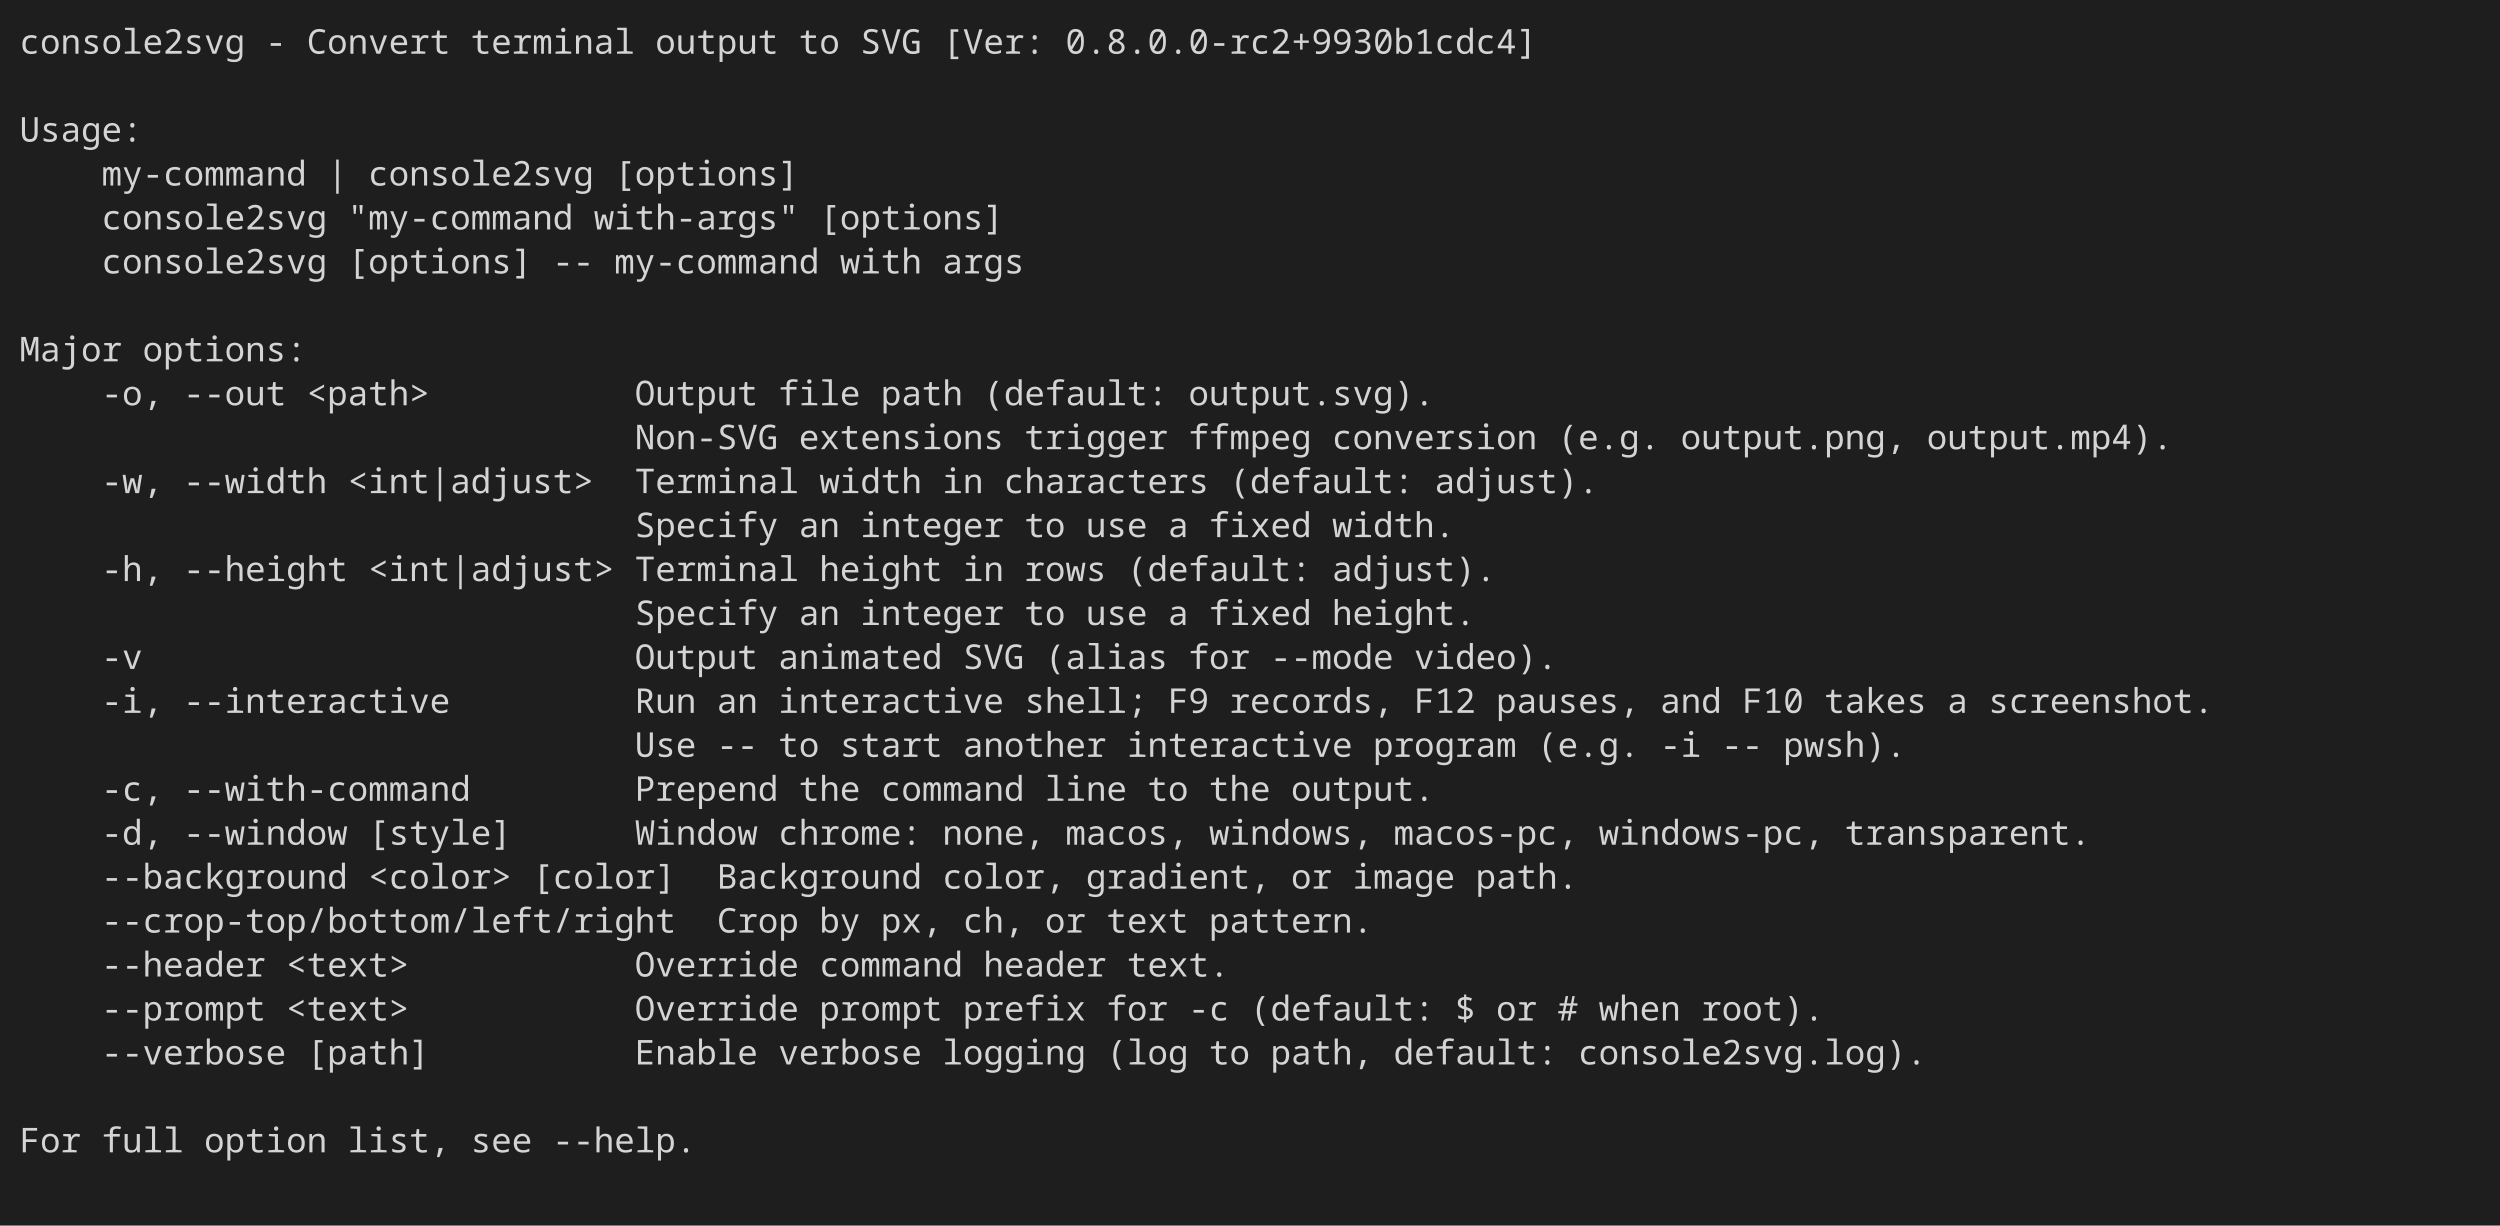
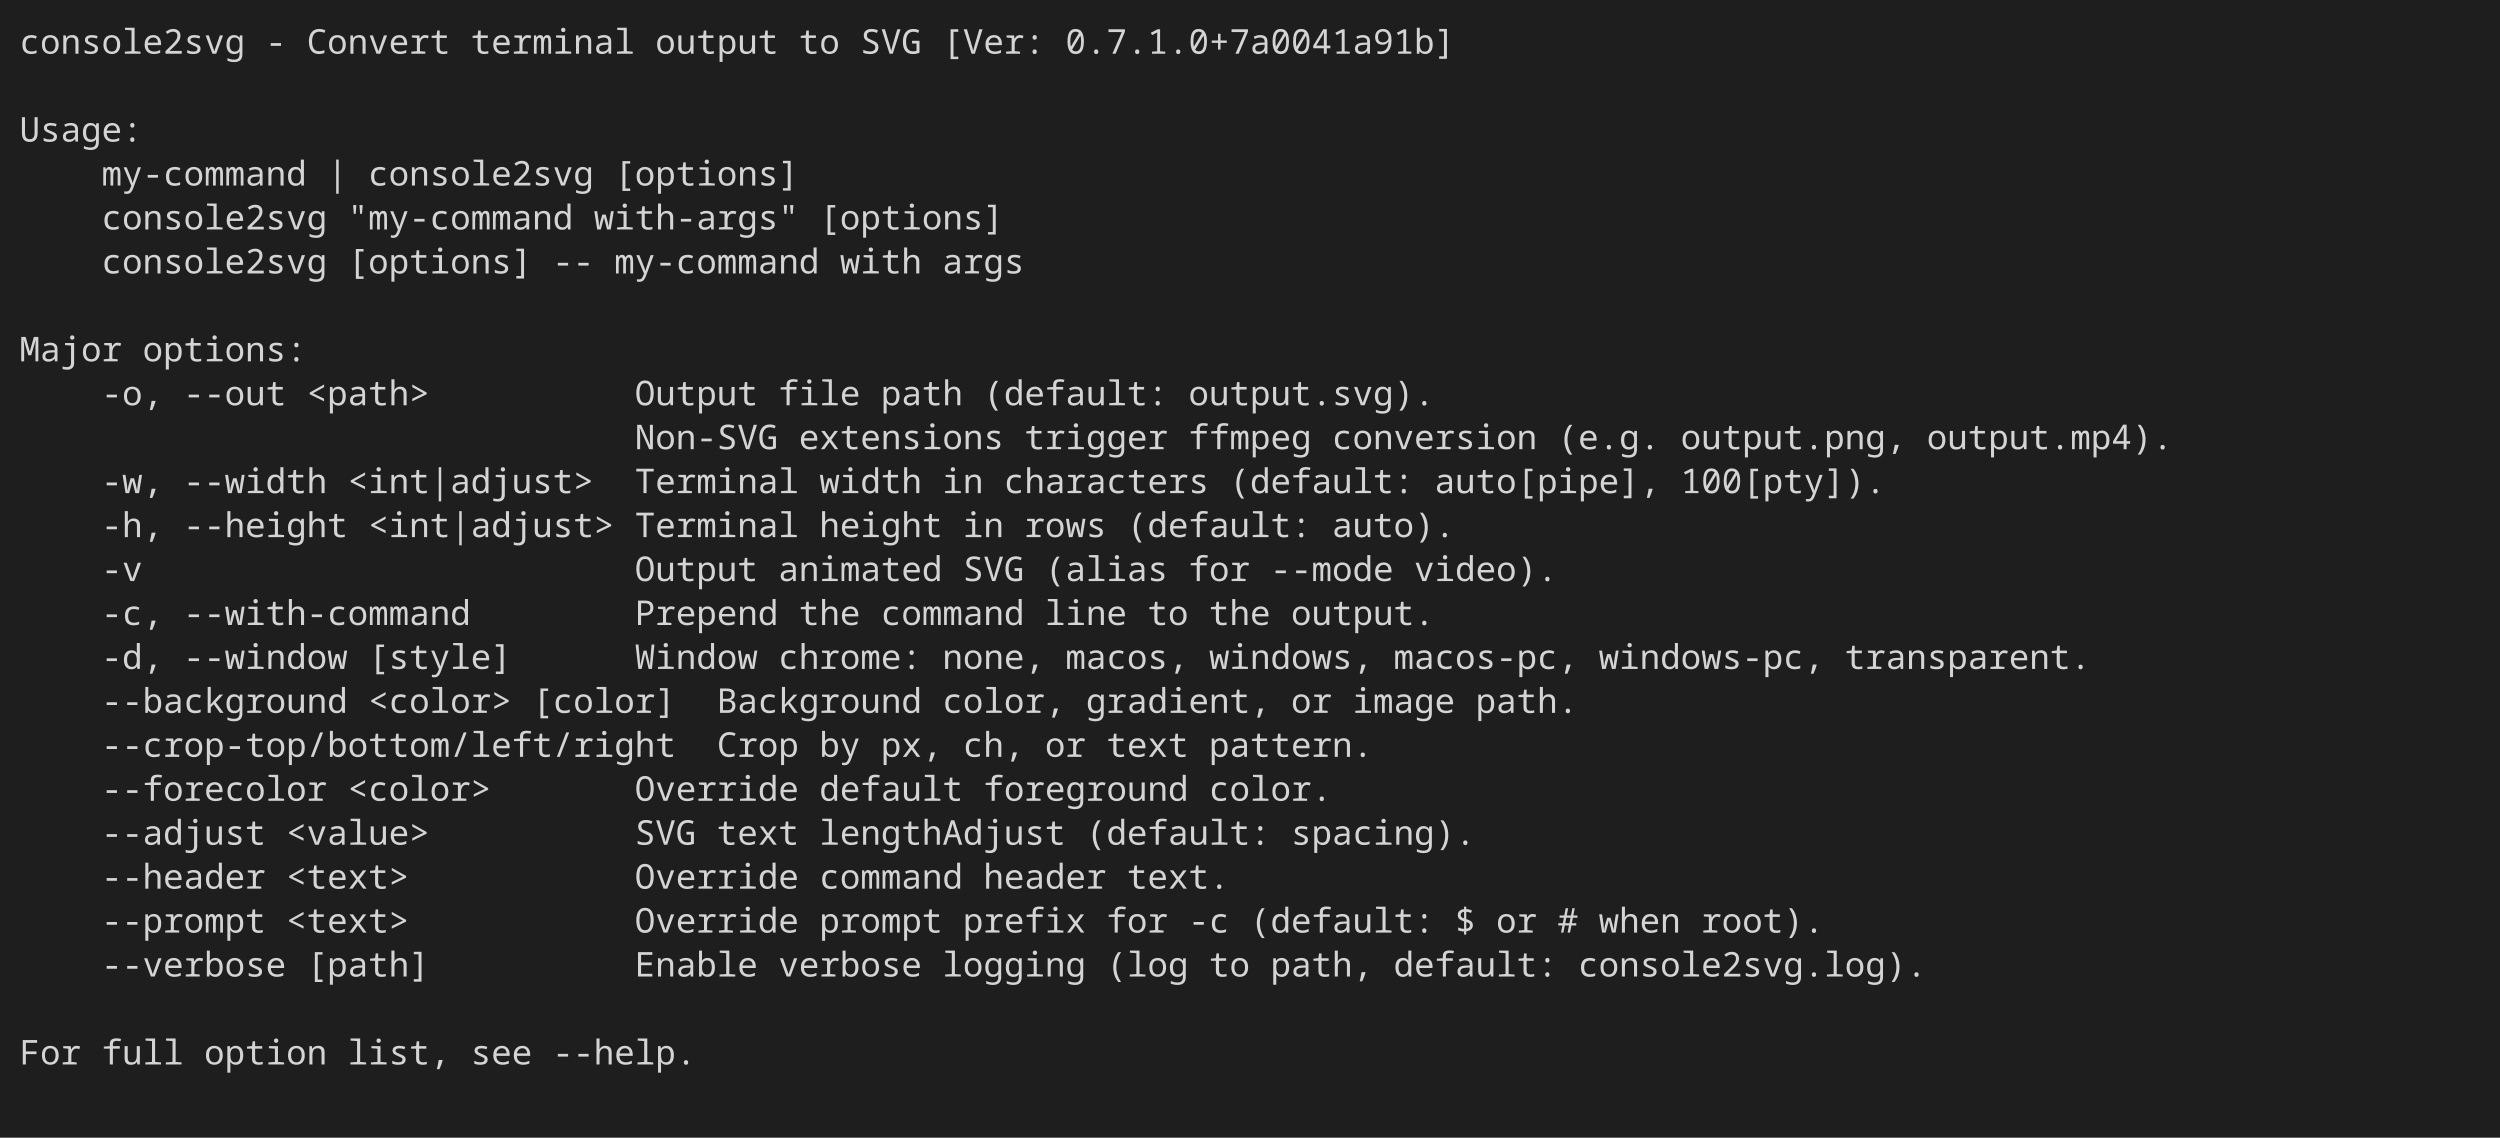
- <svg xmlns="http://www.w3.org/2000/svg" width="1024" height="502" viewBox="0 0 1024 502" role="img" aria-label="console2svg output">
+ <svg xmlns="http://www.w3.org/2000/svg" width="1024" height="466" viewBox="0 0 1024 466" role="img" aria-label="console2svg output">
  <style>
.crt {
-   font-family: "JetBrains Mono","Cascadia Mono","Segoe UI Mono","Noto Sans Mono","SFMono-Regular",Menlo,Consolas,"DejaVu Sans Mono","Liberation Mono",monospace;
+   font-family: ui-monospace,"JetBrains Mono","Cascadia Mono","Segoe UI Mono","Noto Sans Mono","SFMono-Regular",Menlo,Consolas,monospace;
  font-size: 14px;
}
- .blink { animation: blink 1s step-start infinite; }
- @keyframes blink { 50% { visibility: hidden; } }
text {
  dominant-baseline: alphabetic;
}
.bg {
  shape-rendering: crispEdges;
}
</style>
-   <rect x="0" y="0" width="1024" height="502" fill="#1e1e1e" />
+   <rect x="0" y="0" width="1024" height="466" fill="#1e1e1e" />
  <g transform="translate(8 8)">
-     <rect width="1008" height="486" fill="#1e1e1e" />
+     <rect width="1008" height="450" fill="#1e1e1e" />
    <text class="crt" x="0" y="14" fill="#d4d4d4" textLength="92.4" lengthAdjust="spacing">console2svg</text>
    <text class="crt" x="100.8" y="14" fill="#d4d4d4" textLength="8.4" lengthAdjust="spacing">-</text>
    <text class="crt" x="117.6" y="14" fill="#d4d4d4" textLength="58.8" lengthAdjust="spacing">Convert</text>
    <text class="crt" x="184.8" y="14" fill="#d4d4d4" textLength="67.2" lengthAdjust="spacing">terminal</text>
    <text class="crt" x="260.4" y="14" fill="#d4d4d4" textLength="50.4" lengthAdjust="spacing">output</text>
    <text class="crt" x="319.2" y="14" fill="#d4d4d4" textLength="16.8" lengthAdjust="spacing">to</text>
    <text class="crt" x="344.4" y="14" fill="#d4d4d4" textLength="25.2" lengthAdjust="spacing">SVG</text>
    <text class="crt" x="378" y="14" fill="#d4d4d4" textLength="42" lengthAdjust="spacing">[Ver:</text>
-     <text class="crt" x="428.4" y="14" fill="#d4d4d4" textLength="193.2" lengthAdjust="spacing">0.8.0.0-rc2+9930b1cdc4]</text>
+     <text class="crt" x="428.4" y="14" fill="#d4d4d4" textLength="159.6" lengthAdjust="spacing">0.7.1.0+7a0041a91b]</text>
    <text class="crt" x="0" y="50" fill="#d4d4d4" textLength="50.4" lengthAdjust="spacing">Usage:</text>
    <text class="crt" x="33.6" y="68" fill="#d4d4d4" textLength="84" lengthAdjust="spacing">my-command</text>
    <text class="crt" x="126" y="68" fill="#d4d4d4" textLength="8.4" lengthAdjust="spacing">|</text>
    <text class="crt" x="142.8" y="68" fill="#d4d4d4" textLength="92.4" lengthAdjust="spacing">console2svg</text>
    <text class="crt" x="243.6" y="68" fill="#d4d4d4" textLength="75.6" lengthAdjust="spacing">[options]</text>
    <text class="crt" x="33.6" y="86" fill="#d4d4d4" textLength="92.4" lengthAdjust="spacing">console2svg</text>
    <text class="crt" x="134.4" y="86" fill="#d4d4d4" textLength="92.4" lengthAdjust="spacing">"my-command</text>
    <text class="crt" x="235.2" y="86" fill="#d4d4d4" textLength="84" lengthAdjust="spacing">with-args"</text>
    <text class="crt" x="327.6" y="86" fill="#d4d4d4" textLength="75.6" lengthAdjust="spacing">[options]</text>
    <text class="crt" x="33.6" y="104" fill="#d4d4d4" textLength="92.4" lengthAdjust="spacing">console2svg</text>
    <text class="crt" x="134.4" y="104" fill="#d4d4d4" textLength="75.6" lengthAdjust="spacing">[options]</text>
    <text class="crt" x="218.4" y="104" fill="#d4d4d4" textLength="16.8" lengthAdjust="spacing">--</text>
    <text class="crt" x="243.6" y="104" fill="#d4d4d4" textLength="84" lengthAdjust="spacing">my-command</text>
    <text class="crt" x="336" y="104" fill="#d4d4d4" textLength="33.6" lengthAdjust="spacing">with</text>
    <text class="crt" x="378" y="104" fill="#d4d4d4" textLength="33.6" lengthAdjust="spacing">args</text>
    <text class="crt" x="0" y="140" fill="#d4d4d4" textLength="42" lengthAdjust="spacing">Major</text>
    <text class="crt" x="50.4" y="140" fill="#d4d4d4" textLength="67.2" lengthAdjust="spacing">options:</text>
    <text class="crt" x="33.6" y="158" fill="#d4d4d4" textLength="25.2" lengthAdjust="spacing">-o,</text>
    <text class="crt" x="67.2" y="158" fill="#d4d4d4" textLength="42" lengthAdjust="spacing">--out</text>
    <text class="crt" x="117.6" y="158" fill="#d4d4d4" textLength="50.4" lengthAdjust="spacing">&lt;path&gt;</text>
    <text class="crt" x="252" y="158" fill="#d4d4d4" textLength="50.4" lengthAdjust="spacing">Output</text>
    <text class="crt" x="310.8" y="158" fill="#d4d4d4" textLength="33.6" lengthAdjust="spacing">file</text>
    <text class="crt" x="352.8" y="158" fill="#d4d4d4" textLength="33.6" lengthAdjust="spacing">path</text>
    <text class="crt" x="394.8" y="158" fill="#d4d4d4" textLength="75.6" lengthAdjust="spacing">(default:</text>
    <text class="crt" x="478.8" y="158" fill="#d4d4d4" textLength="100.8" lengthAdjust="spacing">output.svg).</text>
    <text class="crt" x="252" y="176" fill="#d4d4d4" textLength="58.8" lengthAdjust="spacing">Non-SVG</text>
    <text class="crt" x="319.2" y="176" fill="#d4d4d4" textLength="84" lengthAdjust="spacing">extensions</text>
    <text class="crt" x="411.6" y="176" fill="#d4d4d4" textLength="58.8" lengthAdjust="spacing">trigger</text>
    <text class="crt" x="478.8" y="176" fill="#d4d4d4" textLength="50.4" lengthAdjust="spacing">ffmpeg</text>
    <text class="crt" x="537.6" y="176" fill="#d4d4d4" textLength="84" lengthAdjust="spacing">conversion</text>
    <text class="crt" x="630" y="176" fill="#d4d4d4" textLength="42" lengthAdjust="spacing">(e.g.</text>
    <text class="crt" x="680.4" y="176" fill="#d4d4d4" textLength="92.4" lengthAdjust="spacing">output.png,</text>
    <text class="crt" x="781.2" y="176" fill="#d4d4d4" textLength="100.8" lengthAdjust="spacing">output.mp4).</text>
    <text class="crt" x="33.6" y="194" fill="#d4d4d4" textLength="25.2" lengthAdjust="spacing">-w,</text>
    <text class="crt" x="67.2" y="194" fill="#d4d4d4" textLength="58.8" lengthAdjust="spacing">--width</text>
    <text class="crt" x="134.4" y="194" fill="#d4d4d4" textLength="100.8" lengthAdjust="spacing">&lt;int|adjust&gt;</text>
    <text class="crt" x="252" y="194" fill="#d4d4d4" textLength="67.2" lengthAdjust="spacing">Terminal</text>
    <text class="crt" x="327.6" y="194" fill="#d4d4d4" textLength="42" lengthAdjust="spacing">width</text>
    <text class="crt" x="378" y="194" fill="#d4d4d4" textLength="16.8" lengthAdjust="spacing">in</text>
    <text class="crt" x="403.2" y="194" fill="#d4d4d4" textLength="84" lengthAdjust="spacing">characters</text>
    <text class="crt" x="495.6" y="194" fill="#d4d4d4" textLength="75.6" lengthAdjust="spacing">(default:</text>
-     <text class="crt" x="579.6" y="194" fill="#d4d4d4" textLength="67.2" lengthAdjust="spacing">adjust).</text>
-     <text class="crt" x="252" y="212" fill="#d4d4d4" textLength="58.8" lengthAdjust="spacing">Specify</text>
-     <text class="crt" x="319.2" y="212" fill="#d4d4d4" textLength="16.8" lengthAdjust="spacing">an</text>
-     <text class="crt" x="344.4" y="212" fill="#d4d4d4" textLength="58.8" lengthAdjust="spacing">integer</text>
-     <text class="crt" x="411.6" y="212" fill="#d4d4d4" textLength="16.8" lengthAdjust="spacing">to</text>
-     <text class="crt" x="436.8" y="212" fill="#d4d4d4" textLength="25.2" lengthAdjust="spacing">use</text>
-     <text class="crt" x="470.4" y="212" fill="#d4d4d4" textLength="8.4" lengthAdjust="spacing">a</text>
-     <text class="crt" x="487.2" y="212" fill="#d4d4d4" textLength="42" lengthAdjust="spacing">fixed</text>
-     <text class="crt" x="537.6" y="212" fill="#d4d4d4" textLength="50.4" lengthAdjust="spacing">width.</text>
-     <text class="crt" x="33.6" y="230" fill="#d4d4d4" textLength="25.2" lengthAdjust="spacing">-h,</text>
-     <text class="crt" x="67.2" y="230" fill="#d4d4d4" textLength="67.2" lengthAdjust="spacing">--height</text>
-     <text class="crt" x="142.8" y="230" fill="#d4d4d4" textLength="100.8" lengthAdjust="spacing">&lt;int|adjust&gt;</text>
-     <text class="crt" x="252" y="230" fill="#d4d4d4" textLength="67.2" lengthAdjust="spacing">Terminal</text>
-     <text class="crt" x="327.6" y="230" fill="#d4d4d4" textLength="50.4" lengthAdjust="spacing">height</text>
-     <text class="crt" x="386.4" y="230" fill="#d4d4d4" textLength="16.8" lengthAdjust="spacing">in</text>
-     <text class="crt" x="411.6" y="230" fill="#d4d4d4" textLength="33.6" lengthAdjust="spacing">rows</text>
-     <text class="crt" x="453.6" y="230" fill="#d4d4d4" textLength="75.6" lengthAdjust="spacing">(default:</text>
-     <text class="crt" x="537.6" y="230" fill="#d4d4d4" textLength="67.2" lengthAdjust="spacing">adjust).</text>
-     <text class="crt" x="252" y="248" fill="#d4d4d4" textLength="58.8" lengthAdjust="spacing">Specify</text>
-     <text class="crt" x="319.2" y="248" fill="#d4d4d4" textLength="16.8" lengthAdjust="spacing">an</text>
-     <text class="crt" x="344.4" y="248" fill="#d4d4d4" textLength="58.8" lengthAdjust="spacing">integer</text>
-     <text class="crt" x="411.6" y="248" fill="#d4d4d4" textLength="16.8" lengthAdjust="spacing">to</text>
-     <text class="crt" x="436.8" y="248" fill="#d4d4d4" textLength="25.2" lengthAdjust="spacing">use</text>
-     <text class="crt" x="470.4" y="248" fill="#d4d4d4" textLength="8.4" lengthAdjust="spacing">a</text>
-     <text class="crt" x="487.2" y="248" fill="#d4d4d4" textLength="42" lengthAdjust="spacing">fixed</text>
-     <text class="crt" x="537.6" y="248" fill="#d4d4d4" textLength="58.8" lengthAdjust="spacing">height.</text>
-     <text class="crt" x="33.6" y="266" fill="#d4d4d4" textLength="16.8" lengthAdjust="spacing">-v</text>
-     <text class="crt" x="252" y="266" fill="#d4d4d4" textLength="50.4" lengthAdjust="spacing">Output</text>
-     <text class="crt" x="310.8" y="266" fill="#d4d4d4" textLength="67.2" lengthAdjust="spacing">animated</text>
-     <text class="crt" x="386.4" y="266" fill="#d4d4d4" textLength="25.2" lengthAdjust="spacing">SVG</text>
-     <text class="crt" x="420" y="266" fill="#d4d4d4" textLength="50.4" lengthAdjust="spacing">(alias</text>
-     <text class="crt" x="478.8" y="266" fill="#d4d4d4" textLength="25.2" lengthAdjust="spacing">for</text>
-     <text class="crt" x="512.4" y="266" fill="#d4d4d4" textLength="50.4" lengthAdjust="spacing">--mode</text>
-     <text class="crt" x="571.2" y="266" fill="#d4d4d4" textLength="58.8" lengthAdjust="spacing">video).</text>
-     <text class="crt" x="33.6" y="284" fill="#d4d4d4" textLength="25.2" lengthAdjust="spacing">-i,</text>
-     <text class="crt" x="67.2" y="284" fill="#d4d4d4" textLength="109.2" lengthAdjust="spacing">--interactive</text>
-     <text class="crt" x="252" y="284" fill="#d4d4d4" textLength="25.2" lengthAdjust="spacing">Run</text>
-     <text class="crt" x="285.6" y="284" fill="#d4d4d4" textLength="16.8" lengthAdjust="spacing">an</text>
-     <text class="crt" x="310.8" y="284" fill="#d4d4d4" textLength="92.4" lengthAdjust="spacing">interactive</text>
-     <text class="crt" x="411.6" y="284" fill="#d4d4d4" textLength="50.4" lengthAdjust="spacing">shell;</text>
-     <text class="crt" x="470.4" y="284" fill="#d4d4d4" textLength="16.8" lengthAdjust="spacing">F9</text>
-     <text class="crt" x="495.6" y="284" fill="#d4d4d4" textLength="67.2" lengthAdjust="spacing">records,</text>
-     <text class="crt" x="571.2" y="284" fill="#d4d4d4" textLength="25.2" lengthAdjust="spacing">F12</text>
-     <text class="crt" x="604.8" y="284" fill="#d4d4d4" textLength="58.8" lengthAdjust="spacing">pauses,</text>
-     <text class="crt" x="672" y="284" fill="#d4d4d4" textLength="25.2" lengthAdjust="spacing">and</text>
-     <text class="crt" x="705.6" y="284" fill="#d4d4d4" textLength="25.2" lengthAdjust="spacing">F10</text>
-     <text class="crt" x="739.2" y="284" fill="#d4d4d4" textLength="42" lengthAdjust="spacing">takes</text>
-     <text class="crt" x="789.6" y="284" fill="#d4d4d4" textLength="8.4" lengthAdjust="spacing">a</text>
-     <text class="crt" x="806.4" y="284" fill="#d4d4d4" textLength="92.4" lengthAdjust="spacing">screenshot.</text>
-     <text class="crt" x="252" y="302" fill="#d4d4d4" textLength="25.2" lengthAdjust="spacing">Use</text>
-     <text class="crt" x="285.6" y="302" fill="#d4d4d4" textLength="16.8" lengthAdjust="spacing">--</text>
-     <text class="crt" x="310.8" y="302" fill="#d4d4d4" textLength="16.8" lengthAdjust="spacing">to</text>
-     <text class="crt" x="336" y="302" fill="#d4d4d4" textLength="42" lengthAdjust="spacing">start</text>
-     <text class="crt" x="386.4" y="302" fill="#d4d4d4" textLength="58.8" lengthAdjust="spacing">another</text>
-     <text class="crt" x="453.6" y="302" fill="#d4d4d4" textLength="92.4" lengthAdjust="spacing">interactive</text>
-     <text class="crt" x="554.4" y="302" fill="#d4d4d4" textLength="58.8" lengthAdjust="spacing">program</text>
-     <text class="crt" x="621.6" y="302" fill="#d4d4d4" textLength="42" lengthAdjust="spacing">(e.g.</text>
-     <text class="crt" x="672" y="302" fill="#d4d4d4" textLength="16.8" lengthAdjust="spacing">-i</text>
-     <text class="crt" x="697.2" y="302" fill="#d4d4d4" textLength="16.8" lengthAdjust="spacing">--</text>
-     <text class="crt" x="722.4" y="302" fill="#d4d4d4" textLength="50.4" lengthAdjust="spacing">pwsh).</text>
-     <text class="crt" x="33.6" y="320" fill="#d4d4d4" textLength="25.2" lengthAdjust="spacing">-c,</text>
-     <text class="crt" x="67.2" y="320" fill="#d4d4d4" textLength="117.6" lengthAdjust="spacing">--with-command</text>
-     <text class="crt" x="252" y="320" fill="#d4d4d4" textLength="58.8" lengthAdjust="spacing">Prepend</text>
-     <text class="crt" x="319.2" y="320" fill="#d4d4d4" textLength="25.2" lengthAdjust="spacing">the</text>
-     <text class="crt" x="352.8" y="320" fill="#d4d4d4" textLength="58.8" lengthAdjust="spacing">command</text>
-     <text class="crt" x="420" y="320" fill="#d4d4d4" textLength="33.6" lengthAdjust="spacing">line</text>
-     <text class="crt" x="462" y="320" fill="#d4d4d4" textLength="16.8" lengthAdjust="spacing">to</text>
-     <text class="crt" x="487.2" y="320" fill="#d4d4d4" textLength="25.2" lengthAdjust="spacing">the</text>
-     <text class="crt" x="520.8" y="320" fill="#d4d4d4" textLength="58.8" lengthAdjust="spacing">output.</text>
-     <text class="crt" x="33.6" y="338" fill="#d4d4d4" textLength="25.2" lengthAdjust="spacing">-d,</text>
-     <text class="crt" x="67.2" y="338" fill="#d4d4d4" textLength="67.2" lengthAdjust="spacing">--window</text>
-     <text class="crt" x="142.8" y="338" fill="#d4d4d4" textLength="58.8" lengthAdjust="spacing">[style]</text>
-     <text class="crt" x="252" y="338" fill="#d4d4d4" textLength="50.4" lengthAdjust="spacing">Window</text>
-     <text class="crt" x="310.8" y="338" fill="#d4d4d4" textLength="58.8" lengthAdjust="spacing">chrome:</text>
-     <text class="crt" x="378" y="338" fill="#d4d4d4" textLength="42" lengthAdjust="spacing">none,</text>
-     <text class="crt" x="428.4" y="338" fill="#d4d4d4" textLength="50.4" lengthAdjust="spacing">macos,</text>
-     <text class="crt" x="487.2" y="338" fill="#d4d4d4" textLength="67.2" lengthAdjust="spacing">windows,</text>
-     <text class="crt" x="562.8" y="338" fill="#d4d4d4" textLength="75.6" lengthAdjust="spacing">macos-pc,</text>
-     <text class="crt" x="646.8" y="338" fill="#d4d4d4" textLength="92.4" lengthAdjust="spacing">windows-pc,</text>
-     <text class="crt" x="747.6" y="338" fill="#d4d4d4" textLength="100.8" lengthAdjust="spacing">transparent.</text>
-     <text class="crt" x="33.6" y="356" fill="#d4d4d4" textLength="100.8" lengthAdjust="spacing">--background</text>
-     <text class="crt" x="142.8" y="356" fill="#d4d4d4" textLength="58.8" lengthAdjust="spacing">&lt;color&gt;</text>
-     <text class="crt" x="210" y="356" fill="#d4d4d4" textLength="58.8" lengthAdjust="spacing">[color]</text>
-     <text class="crt" x="285.6" y="356" fill="#d4d4d4" textLength="84" lengthAdjust="spacing">Background</text>
-     <text class="crt" x="378" y="356" fill="#d4d4d4" textLength="50.4" lengthAdjust="spacing">color,</text>
-     <text class="crt" x="436.8" y="356" fill="#d4d4d4" textLength="75.6" lengthAdjust="spacing">gradient,</text>
-     <text class="crt" x="520.8" y="356" fill="#d4d4d4" textLength="16.8" lengthAdjust="spacing">or</text>
-     <text class="crt" x="546" y="356" fill="#d4d4d4" textLength="42" lengthAdjust="spacing">image</text>
-     <text class="crt" x="596.4" y="356" fill="#d4d4d4" textLength="42" lengthAdjust="spacing">path.</text>
-     <text class="crt" x="33.6" y="374" fill="#d4d4d4" textLength="235.2" lengthAdjust="spacing">--crop-top/bottom/left/right</text>
-     <text class="crt" x="285.6" y="374" fill="#d4d4d4" textLength="33.6" lengthAdjust="spacing">Crop</text>
-     <text class="crt" x="327.6" y="374" fill="#d4d4d4" textLength="16.8" lengthAdjust="spacing">by</text>
-     <text class="crt" x="352.8" y="374" fill="#d4d4d4" textLength="25.2" lengthAdjust="spacing">px,</text>
-     <text class="crt" x="386.4" y="374" fill="#d4d4d4" textLength="25.2" lengthAdjust="spacing">ch,</text>
-     <text class="crt" x="420" y="374" fill="#d4d4d4" textLength="16.8" lengthAdjust="spacing">or</text>
-     <text class="crt" x="445.2" y="374" fill="#d4d4d4" textLength="33.6" lengthAdjust="spacing">text</text>
-     <text class="crt" x="487.2" y="374" fill="#d4d4d4" textLength="67.2" lengthAdjust="spacing">pattern.</text>
-     <text class="crt" x="33.6" y="392" fill="#d4d4d4" textLength="67.2" lengthAdjust="spacing">--header</text>
-     <text class="crt" x="109.2" y="392" fill="#d4d4d4" textLength="50.4" lengthAdjust="spacing">&lt;text&gt;</text>
-     <text class="crt" x="252" y="392" fill="#d4d4d4" textLength="67.2" lengthAdjust="spacing">Override</text>
-     <text class="crt" x="327.6" y="392" fill="#d4d4d4" textLength="58.8" lengthAdjust="spacing">command</text>
-     <text class="crt" x="394.8" y="392" fill="#d4d4d4" textLength="50.4" lengthAdjust="spacing">header</text>
-     <text class="crt" x="453.6" y="392" fill="#d4d4d4" textLength="42" lengthAdjust="spacing">text.</text>
-     <text class="crt" x="33.6" y="410" fill="#d4d4d4" textLength="67.2" lengthAdjust="spacing">--prompt</text>
-     <text class="crt" x="109.2" y="410" fill="#d4d4d4" textLength="50.4" lengthAdjust="spacing">&lt;text&gt;</text>
-     <text class="crt" x="252" y="410" fill="#d4d4d4" textLength="67.2" lengthAdjust="spacing">Override</text>
-     <text class="crt" x="327.6" y="410" fill="#d4d4d4" textLength="50.4" lengthAdjust="spacing">prompt</text>
-     <text class="crt" x="386.4" y="410" fill="#d4d4d4" textLength="50.4" lengthAdjust="spacing">prefix</text>
-     <text class="crt" x="445.2" y="410" fill="#d4d4d4" textLength="25.2" lengthAdjust="spacing">for</text>
-     <text class="crt" x="478.8" y="410" fill="#d4d4d4" textLength="16.8" lengthAdjust="spacing">-c</text>
-     <text class="crt" x="504" y="410" fill="#d4d4d4" textLength="75.6" lengthAdjust="spacing">(default:</text>
-     <text class="crt" x="588" y="410" fill="#d4d4d4" textLength="8.4" lengthAdjust="spacing">$</text>
-     <text class="crt" x="604.8" y="410" fill="#d4d4d4" textLength="16.8" lengthAdjust="spacing">or</text>
-     <text class="crt" x="630" y="410" fill="#d4d4d4" textLength="8.4" lengthAdjust="spacing">#</text>
-     <text class="crt" x="646.8" y="410" fill="#d4d4d4" textLength="33.6" lengthAdjust="spacing">when</text>
-     <text class="crt" x="688.8" y="410" fill="#d4d4d4" textLength="50.4" lengthAdjust="spacing">root).</text>
-     <text class="crt" x="33.6" y="428" fill="#d4d4d4" textLength="75.6" lengthAdjust="spacing">--verbose</text>
-     <text class="crt" x="117.6" y="428" fill="#d4d4d4" textLength="50.4" lengthAdjust="spacing">[path]</text>
-     <text class="crt" x="252" y="428" fill="#d4d4d4" textLength="50.4" lengthAdjust="spacing">Enable</text>
-     <text class="crt" x="310.8" y="428" fill="#d4d4d4" textLength="58.8" lengthAdjust="spacing">verbose</text>
-     <text class="crt" x="378" y="428" fill="#d4d4d4" textLength="58.8" lengthAdjust="spacing">logging</text>
-     <text class="crt" x="445.2" y="428" fill="#d4d4d4" textLength="33.6" lengthAdjust="spacing">(log</text>
-     <text class="crt" x="487.2" y="428" fill="#d4d4d4" textLength="16.8" lengthAdjust="spacing">to</text>
-     <text class="crt" x="512.4" y="428" fill="#d4d4d4" textLength="42" lengthAdjust="spacing">path,</text>
-     <text class="crt" x="562.8" y="428" fill="#d4d4d4" textLength="67.2" lengthAdjust="spacing">default:</text>
-     <text class="crt" x="638.4" y="428" fill="#d4d4d4" textLength="142.8" lengthAdjust="spacing">console2svg.log).</text>
-     <text class="crt" x="0" y="464" fill="#d4d4d4" textLength="25.2" lengthAdjust="spacing">For</text>
-     <text class="crt" x="33.6" y="464" fill="#d4d4d4" textLength="33.6" lengthAdjust="spacing">full</text>
-     <text class="crt" x="75.6" y="464" fill="#d4d4d4" textLength="50.4" lengthAdjust="spacing">option</text>
-     <text class="crt" x="134.4" y="464" fill="#d4d4d4" textLength="42" lengthAdjust="spacing">list,</text>
-     <text class="crt" x="184.8" y="464" fill="#d4d4d4" textLength="25.2" lengthAdjust="spacing">see</text>
-     <text class="crt" x="218.4" y="464" fill="#d4d4d4" textLength="58.8" lengthAdjust="spacing">--help.</text>
+     <text class="crt" x="579.6" y="194" fill="#d4d4d4" textLength="92.4" lengthAdjust="spacing">auto[pipe],</text>
+     <text class="crt" x="680.4" y="194" fill="#d4d4d4" textLength="84" lengthAdjust="spacing">100[pty]).</text>
+     <text class="crt" x="33.6" y="212" fill="#d4d4d4" textLength="25.2" lengthAdjust="spacing">-h,</text>
+     <text class="crt" x="67.2" y="212" fill="#d4d4d4" textLength="67.2" lengthAdjust="spacing">--height</text>
+     <text class="crt" x="142.8" y="212" fill="#d4d4d4" textLength="100.8" lengthAdjust="spacing">&lt;int|adjust&gt;</text>
+     <text class="crt" x="252" y="212" fill="#d4d4d4" textLength="67.2" lengthAdjust="spacing">Terminal</text>
+     <text class="crt" x="327.6" y="212" fill="#d4d4d4" textLength="50.4" lengthAdjust="spacing">height</text>
+     <text class="crt" x="386.4" y="212" fill="#d4d4d4" textLength="16.8" lengthAdjust="spacing">in</text>
+     <text class="crt" x="411.6" y="212" fill="#d4d4d4" textLength="33.6" lengthAdjust="spacing">rows</text>
+     <text class="crt" x="453.6" y="212" fill="#d4d4d4" textLength="75.6" lengthAdjust="spacing">(default:</text>
+     <text class="crt" x="537.6" y="212" fill="#d4d4d4" textLength="50.4" lengthAdjust="spacing">auto).</text>
+     <text class="crt" x="33.6" y="230" fill="#d4d4d4" textLength="16.8" lengthAdjust="spacing">-v</text>
+     <text class="crt" x="252" y="230" fill="#d4d4d4" textLength="50.4" lengthAdjust="spacing">Output</text>
+     <text class="crt" x="310.8" y="230" fill="#d4d4d4" textLength="67.2" lengthAdjust="spacing">animated</text>
+     <text class="crt" x="386.4" y="230" fill="#d4d4d4" textLength="25.2" lengthAdjust="spacing">SVG</text>
+     <text class="crt" x="420" y="230" fill="#d4d4d4" textLength="50.4" lengthAdjust="spacing">(alias</text>
+     <text class="crt" x="478.8" y="230" fill="#d4d4d4" textLength="25.2" lengthAdjust="spacing">for</text>
+     <text class="crt" x="512.4" y="230" fill="#d4d4d4" textLength="50.4" lengthAdjust="spacing">--mode</text>
+     <text class="crt" x="571.2" y="230" fill="#d4d4d4" textLength="58.8" lengthAdjust="spacing">video).</text>
+     <text class="crt" x="33.6" y="248" fill="#d4d4d4" textLength="25.2" lengthAdjust="spacing">-c,</text>
+     <text class="crt" x="67.2" y="248" fill="#d4d4d4" textLength="117.6" lengthAdjust="spacing">--with-command</text>
+     <text class="crt" x="252" y="248" fill="#d4d4d4" textLength="58.8" lengthAdjust="spacing">Prepend</text>
+     <text class="crt" x="319.2" y="248" fill="#d4d4d4" textLength="25.2" lengthAdjust="spacing">the</text>
+     <text class="crt" x="352.8" y="248" fill="#d4d4d4" textLength="58.8" lengthAdjust="spacing">command</text>
+     <text class="crt" x="420" y="248" fill="#d4d4d4" textLength="33.6" lengthAdjust="spacing">line</text>
+     <text class="crt" x="462" y="248" fill="#d4d4d4" textLength="16.8" lengthAdjust="spacing">to</text>
+     <text class="crt" x="487.2" y="248" fill="#d4d4d4" textLength="25.2" lengthAdjust="spacing">the</text>
+     <text class="crt" x="520.8" y="248" fill="#d4d4d4" textLength="58.8" lengthAdjust="spacing">output.</text>
+     <text class="crt" x="33.6" y="266" fill="#d4d4d4" textLength="25.2" lengthAdjust="spacing">-d,</text>
+     <text class="crt" x="67.2" y="266" fill="#d4d4d4" textLength="67.2" lengthAdjust="spacing">--window</text>
+     <text class="crt" x="142.8" y="266" fill="#d4d4d4" textLength="58.8" lengthAdjust="spacing">[style]</text>
+     <text class="crt" x="252" y="266" fill="#d4d4d4" textLength="50.4" lengthAdjust="spacing">Window</text>
+     <text class="crt" x="310.8" y="266" fill="#d4d4d4" textLength="58.8" lengthAdjust="spacing">chrome:</text>
+     <text class="crt" x="378" y="266" fill="#d4d4d4" textLength="42" lengthAdjust="spacing">none,</text>
+     <text class="crt" x="428.4" y="266" fill="#d4d4d4" textLength="50.4" lengthAdjust="spacing">macos,</text>
+     <text class="crt" x="487.2" y="266" fill="#d4d4d4" textLength="67.2" lengthAdjust="spacing">windows,</text>
+     <text class="crt" x="562.8" y="266" fill="#d4d4d4" textLength="75.6" lengthAdjust="spacing">macos-pc,</text>
+     <text class="crt" x="646.8" y="266" fill="#d4d4d4" textLength="92.4" lengthAdjust="spacing">windows-pc,</text>
+     <text class="crt" x="747.6" y="266" fill="#d4d4d4" textLength="100.8" lengthAdjust="spacing">transparent.</text>
+     <text class="crt" x="33.6" y="284" fill="#d4d4d4" textLength="100.8" lengthAdjust="spacing">--background</text>
+     <text class="crt" x="142.8" y="284" fill="#d4d4d4" textLength="58.8" lengthAdjust="spacing">&lt;color&gt;</text>
+     <text class="crt" x="210" y="284" fill="#d4d4d4" textLength="58.8" lengthAdjust="spacing">[color]</text>
+     <text class="crt" x="285.6" y="284" fill="#d4d4d4" textLength="84" lengthAdjust="spacing">Background</text>
+     <text class="crt" x="378" y="284" fill="#d4d4d4" textLength="50.4" lengthAdjust="spacing">color,</text>
+     <text class="crt" x="436.8" y="284" fill="#d4d4d4" textLength="75.6" lengthAdjust="spacing">gradient,</text>
+     <text class="crt" x="520.8" y="284" fill="#d4d4d4" textLength="16.8" lengthAdjust="spacing">or</text>
+     <text class="crt" x="546" y="284" fill="#d4d4d4" textLength="42" lengthAdjust="spacing">image</text>
+     <text class="crt" x="596.4" y="284" fill="#d4d4d4" textLength="42" lengthAdjust="spacing">path.</text>
+     <text class="crt" x="33.6" y="302" fill="#d4d4d4" textLength="235.2" lengthAdjust="spacing">--crop-top/bottom/left/right</text>
+     <text class="crt" x="285.6" y="302" fill="#d4d4d4" textLength="33.6" lengthAdjust="spacing">Crop</text>
+     <text class="crt" x="327.6" y="302" fill="#d4d4d4" textLength="16.8" lengthAdjust="spacing">by</text>
+     <text class="crt" x="352.8" y="302" fill="#d4d4d4" textLength="25.2" lengthAdjust="spacing">px,</text>
+     <text class="crt" x="386.4" y="302" fill="#d4d4d4" textLength="25.2" lengthAdjust="spacing">ch,</text>
+     <text class="crt" x="420" y="302" fill="#d4d4d4" textLength="16.8" lengthAdjust="spacing">or</text>
+     <text class="crt" x="445.2" y="302" fill="#d4d4d4" textLength="33.6" lengthAdjust="spacing">text</text>
+     <text class="crt" x="487.2" y="302" fill="#d4d4d4" textLength="67.2" lengthAdjust="spacing">pattern.</text>
+     <text class="crt" x="33.6" y="320" fill="#d4d4d4" textLength="92.4" lengthAdjust="spacing">--forecolor</text>
+     <text class="crt" x="134.4" y="320" fill="#d4d4d4" textLength="58.8" lengthAdjust="spacing">&lt;color&gt;</text>
+     <text class="crt" x="252" y="320" fill="#d4d4d4" textLength="67.2" lengthAdjust="spacing">Override</text>
+     <text class="crt" x="327.6" y="320" fill="#d4d4d4" textLength="58.8" lengthAdjust="spacing">default</text>
+     <text class="crt" x="394.8" y="320" fill="#d4d4d4" textLength="84" lengthAdjust="spacing">foreground</text>
+     <text class="crt" x="487.2" y="320" fill="#d4d4d4" textLength="50.4" lengthAdjust="spacing">color.</text>
+     <text class="crt" x="33.6" y="338" fill="#d4d4d4" textLength="67.2" lengthAdjust="spacing">--adjust</text>
+     <text class="crt" x="109.2" y="338" fill="#d4d4d4" textLength="58.8" lengthAdjust="spacing">&lt;value&gt;</text>
+     <text class="crt" x="252" y="338" fill="#d4d4d4" textLength="25.2" lengthAdjust="spacing">SVG</text>
+     <text class="crt" x="285.6" y="338" fill="#d4d4d4" textLength="33.6" lengthAdjust="spacing">text</text>
+     <text class="crt" x="327.6" y="338" fill="#d4d4d4" textLength="100.8" lengthAdjust="spacing">lengthAdjust</text>
+     <text class="crt" x="436.8" y="338" fill="#d4d4d4" textLength="75.6" lengthAdjust="spacing">(default:</text>
+     <text class="crt" x="520.8" y="338" fill="#d4d4d4" textLength="75.6" lengthAdjust="spacing">spacing).</text>
+     <text class="crt" x="33.6" y="356" fill="#d4d4d4" textLength="67.2" lengthAdjust="spacing">--header</text>
+     <text class="crt" x="109.2" y="356" fill="#d4d4d4" textLength="50.4" lengthAdjust="spacing">&lt;text&gt;</text>
+     <text class="crt" x="252" y="356" fill="#d4d4d4" textLength="67.2" lengthAdjust="spacing">Override</text>
+     <text class="crt" x="327.6" y="356" fill="#d4d4d4" textLength="58.8" lengthAdjust="spacing">command</text>
+     <text class="crt" x="394.8" y="356" fill="#d4d4d4" textLength="50.4" lengthAdjust="spacing">header</text>
+     <text class="crt" x="453.6" y="356" fill="#d4d4d4" textLength="42" lengthAdjust="spacing">text.</text>
+     <text class="crt" x="33.6" y="374" fill="#d4d4d4" textLength="67.2" lengthAdjust="spacing">--prompt</text>
+     <text class="crt" x="109.2" y="374" fill="#d4d4d4" textLength="50.4" lengthAdjust="spacing">&lt;text&gt;</text>
+     <text class="crt" x="252" y="374" fill="#d4d4d4" textLength="67.2" lengthAdjust="spacing">Override</text>
+     <text class="crt" x="327.6" y="374" fill="#d4d4d4" textLength="50.4" lengthAdjust="spacing">prompt</text>
+     <text class="crt" x="386.4" y="374" fill="#d4d4d4" textLength="50.4" lengthAdjust="spacing">prefix</text>
+     <text class="crt" x="445.2" y="374" fill="#d4d4d4" textLength="25.2" lengthAdjust="spacing">for</text>
+     <text class="crt" x="478.8" y="374" fill="#d4d4d4" textLength="16.8" lengthAdjust="spacing">-c</text>
+     <text class="crt" x="504" y="374" fill="#d4d4d4" textLength="75.6" lengthAdjust="spacing">(default:</text>
+     <text class="crt" x="588" y="374" fill="#d4d4d4" textLength="8.4" lengthAdjust="spacing">$</text>
+     <text class="crt" x="604.8" y="374" fill="#d4d4d4" textLength="16.8" lengthAdjust="spacing">or</text>
+     <text class="crt" x="630" y="374" fill="#d4d4d4" textLength="8.4" lengthAdjust="spacing">#</text>
+     <text class="crt" x="646.8" y="374" fill="#d4d4d4" textLength="33.6" lengthAdjust="spacing">when</text>
+     <text class="crt" x="688.8" y="374" fill="#d4d4d4" textLength="50.4" lengthAdjust="spacing">root).</text>
+     <text class="crt" x="33.6" y="392" fill="#d4d4d4" textLength="75.6" lengthAdjust="spacing">--verbose</text>
+     <text class="crt" x="117.6" y="392" fill="#d4d4d4" textLength="50.4" lengthAdjust="spacing">[path]</text>
+     <text class="crt" x="252" y="392" fill="#d4d4d4" textLength="50.4" lengthAdjust="spacing">Enable</text>
+     <text class="crt" x="310.8" y="392" fill="#d4d4d4" textLength="58.8" lengthAdjust="spacing">verbose</text>
+     <text class="crt" x="378" y="392" fill="#d4d4d4" textLength="58.8" lengthAdjust="spacing">logging</text>
+     <text class="crt" x="445.2" y="392" fill="#d4d4d4" textLength="33.6" lengthAdjust="spacing">(log</text>
+     <text class="crt" x="487.2" y="392" fill="#d4d4d4" textLength="16.8" lengthAdjust="spacing">to</text>
+     <text class="crt" x="512.4" y="392" fill="#d4d4d4" textLength="42" lengthAdjust="spacing">path,</text>
+     <text class="crt" x="562.8" y="392" fill="#d4d4d4" textLength="67.2" lengthAdjust="spacing">default:</text>
+     <text class="crt" x="638.4" y="392" fill="#d4d4d4" textLength="142.8" lengthAdjust="spacing">console2svg.log).</text>
+     <text class="crt" x="0" y="428" fill="#d4d4d4" textLength="25.2" lengthAdjust="spacing">For</text>
+     <text class="crt" x="33.6" y="428" fill="#d4d4d4" textLength="33.6" lengthAdjust="spacing">full</text>
+     <text class="crt" x="75.6" y="428" fill="#d4d4d4" textLength="50.4" lengthAdjust="spacing">option</text>
+     <text class="crt" x="134.4" y="428" fill="#d4d4d4" textLength="42" lengthAdjust="spacing">list,</text>
+     <text class="crt" x="184.8" y="428" fill="#d4d4d4" textLength="25.2" lengthAdjust="spacing">see</text>
+     <text class="crt" x="218.4" y="428" fill="#d4d4d4" textLength="58.8" lengthAdjust="spacing">--help.</text>
  </g>
</svg>
